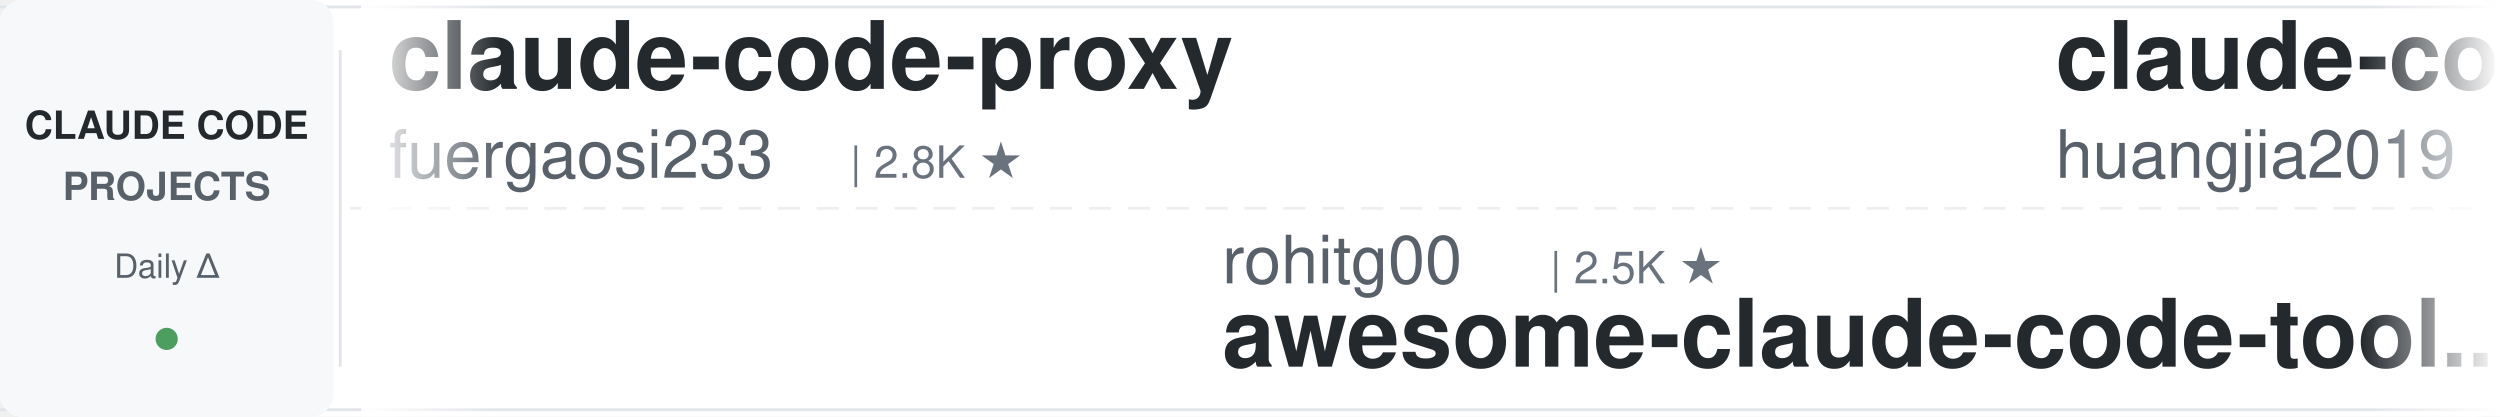
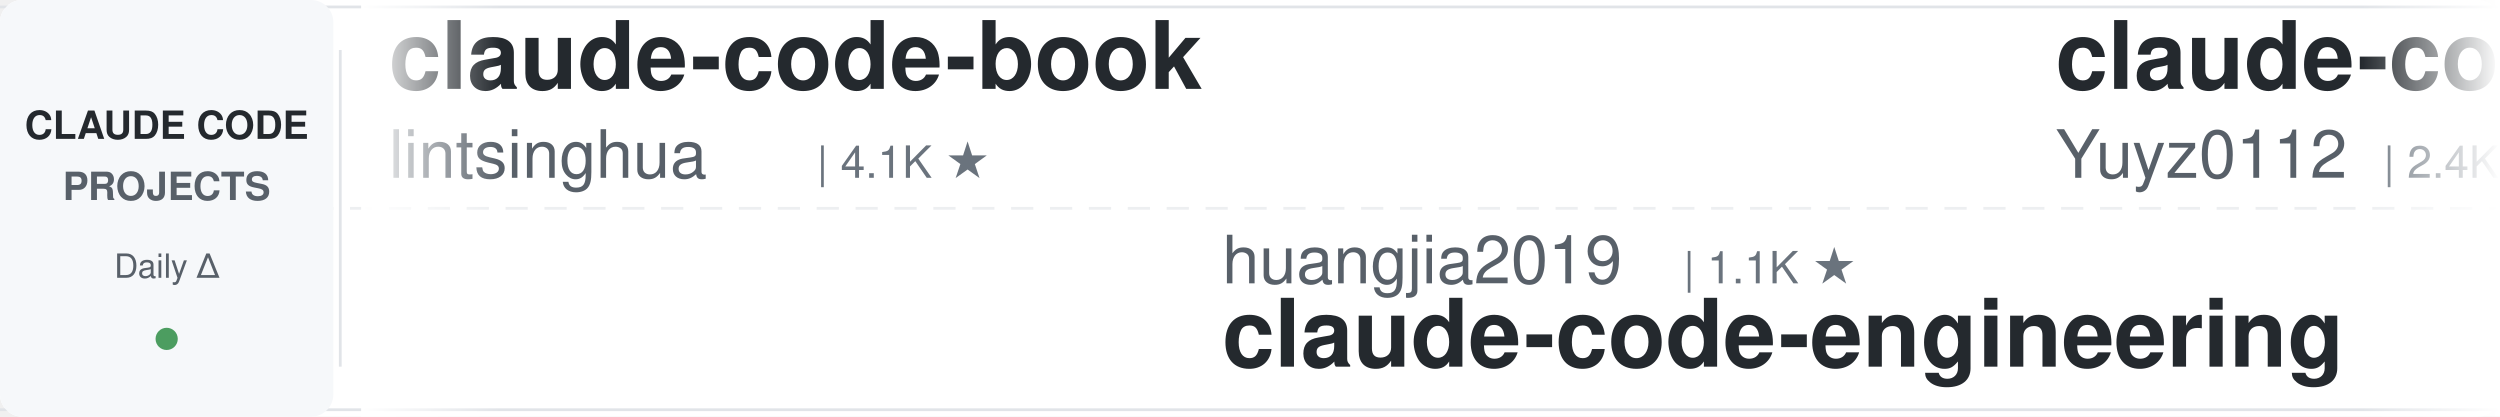
<svg xmlns="http://www.w3.org/2000/svg" width="900" height="150">
  <defs>
    <linearGradient id="leftFade" x1="0%" y1="0%" x2="100%" y2="0%">
      <stop offset="0%" style="stop-color:#ffffff;stop-opacity:1" />
      <stop offset="100%" style="stop-color:#ffffff;stop-opacity:0" />
    </linearGradient>
    <linearGradient id="rightFade" x1="0%" y1="0%" x2="100%" y2="0%">
      <stop offset="0%" style="stop-color:#ffffff;stop-opacity:0" />
      <stop offset="100%" style="stop-color:#ffffff;stop-opacity:1" />
    </linearGradient>
  </defs>
  <rect width="900" height="150" fill="#ffffff" rx="8" />
  <rect x="0" y="2" width="900" height="1" fill="#e1e4e8" />
  <rect x="0" y="147" width="900" height="1" fill="#e1e4e8" />
  <line x1="0" y1="75" x2="900" y2="75" stroke="#e1e4e8" stroke-width="1" stroke-dasharray="8 6" opacity="0.6" />
  <rect x="0" y="0" width="120" height="150" fill="#f6f8fa" rx="8" />
  <text x="60" y="50" font-family="-apple-system, BlinkMacSystemFont, 'Segoe UI', Helvetica, Arial, sans-serif" font-size="14" font-weight="600" fill="#24292e" text-anchor="middle">CLAUDE CODE</text>
  <text x="60" y="72" font-family="-apple-system, BlinkMacSystemFont, 'Segoe UI', Helvetica, Arial, sans-serif" font-size="14" font-weight="600" fill="#586069" text-anchor="middle">PROJECTS</text>
  <text x="60" y="100" font-family="-apple-system, BlinkMacSystemFont, 'Segoe UI', Helvetica, Arial, sans-serif" font-size="12" font-weight="500" fill="#586069" text-anchor="middle">Daily Δ</text>
  <circle cx="60" cy="122" r="4" fill="#22863a" opacity="0.8" />
  <rect x="122" y="18" width="1" height="114" fill="#e1e4e8" />
  <clipPath id="tickerClip">
    <rect x="130" y="0" width="770" height="150" />
  </clipPath>
  <g clip-path="url(#tickerClip)">
    <g id="tickerItems">
      <animateTransform attributeName="transform" attributeType="XML" type="translate" from="0 0" to="-3000 0" dur="54s" repeatCount="indefinite" />
      <g transform="translate(0, 0)">
-         <text x="140" y="32" font-family="-apple-system, BlinkMacSystemFont, 'Segoe UI', Helvetica, Arial, sans-serif" font-size="34" font-weight="600" fill="#24292e">claude-code-proxy</text>
-         <text x="140" y="64" font-family="-apple-system, BlinkMacSystemFont, 'Segoe UI', Helvetica, Arial, sans-serif" font-size="24" font-weight="400" fill="#586069">fuergaosi233</text>
-         <text x="306" y="64" font-family="-apple-system, BlinkMacSystemFont, 'Segoe UI', Helvetica, Arial, sans-serif" font-size="16" font-weight="500" fill="#6a737d">| 2.8K ★</text>
+         <text x="140" y="32" font-family="-apple-system, BlinkMacSystemFont, 'Segoe UI', Helvetica, Arial, sans-serif" font-size="34" font-weight="600" fill="#24292e">claude-code-book</text>
+         <text x="140" y="64" font-family="-apple-system, BlinkMacSystemFont, 'Segoe UI', Helvetica, Arial, sans-serif" font-size="24" font-weight="400" fill="#586069">lintsinghua</text>
+         <text x="294" y="64" font-family="-apple-system, BlinkMacSystemFont, 'Segoe UI', Helvetica, Arial, sans-serif" font-size="16" font-weight="500" fill="#6a737d">| 4.1K ★</text>
      </g>
      <g transform="translate(300, 0)">
-         <text x="140" y="102" font-family="-apple-system, BlinkMacSystemFont, 'Segoe UI', Helvetica, Arial, sans-serif" font-size="24" font-weight="400" fill="#586069">rohitg00</text>
-         <text x="258" y="102" font-family="-apple-system, BlinkMacSystemFont, 'Segoe UI', Helvetica, Arial, sans-serif" font-size="16" font-weight="500" fill="#6a737d">| 2.5K ★</text>
-         <text x="140" y="132" font-family="-apple-system, BlinkMacSystemFont, 'Segoe UI', Helvetica, Arial, sans-serif" font-size="34" font-weight="600" fill="#24292e">awesome-claude-code-tool...</text>
+         <text x="140" y="102" font-family="-apple-system, BlinkMacSystemFont, 'Segoe UI', Helvetica, Arial, sans-serif" font-size="24" font-weight="400" fill="#586069">huangjia2019</text>
+         <text x="306" y="102" font-family="-apple-system, BlinkMacSystemFont, 'Segoe UI', Helvetica, Arial, sans-serif" font-size="16" font-weight="500" fill="#6a737d">| 1.1K ★</text>
+         <text x="140" y="132" font-family="-apple-system, BlinkMacSystemFont, 'Segoe UI', Helvetica, Arial, sans-serif" font-size="34" font-weight="600" fill="#24292e">claude-code-engineering</text>
      </g>
      <g transform="translate(600, 0)">
-         <text x="140" y="32" font-family="-apple-system, BlinkMacSystemFont, 'Segoe UI', Helvetica, Arial, sans-serif" font-size="34" font-weight="600" fill="#24292e">claude-code-engineering</text>
-         <text x="140" y="64" font-family="-apple-system, BlinkMacSystemFont, 'Segoe UI', Helvetica, Arial, sans-serif" font-size="24" font-weight="400" fill="#586069">huangjia2019</text>
-         <text x="306" y="64" font-family="-apple-system, BlinkMacSystemFont, 'Segoe UI', Helvetica, Arial, sans-serif" font-size="16" font-weight="500" fill="#6a737d">| 1.1K ★</text>
+         <text x="140" y="32" font-family="-apple-system, BlinkMacSystemFont, 'Segoe UI', Helvetica, Arial, sans-serif" font-size="34" font-weight="600" fill="#24292e">claude-code-reverse</text>
+         <text x="140" y="64" font-family="-apple-system, BlinkMacSystemFont, 'Segoe UI', Helvetica, Arial, sans-serif" font-size="24" font-weight="400" fill="#586069">Yuyz0112</text>
+         <text x="258" y="64" font-family="-apple-system, BlinkMacSystemFont, 'Segoe UI', Helvetica, Arial, sans-serif" font-size="16" font-weight="500" fill="#6a737d">| 2.4K ★</text>
      </g>
      <g transform="translate(900, 0)">
-         <text x="140" y="102" font-family="-apple-system, BlinkMacSystemFont, 'Segoe UI', Helvetica, Arial, sans-serif" font-size="24" font-weight="400" fill="#586069">Yuyz0112</text>
-         <text x="258" y="102" font-family="-apple-system, BlinkMacSystemFont, 'Segoe UI', Helvetica, Arial, sans-serif" font-size="16" font-weight="500" fill="#6a737d">| 2.4K ★</text>
-         <text x="140" y="132" font-family="-apple-system, BlinkMacSystemFont, 'Segoe UI', Helvetica, Arial, sans-serif" font-size="34" font-weight="600" fill="#24292e">claude-code-reverse</text>
+         <text x="140" y="102" font-family="-apple-system, BlinkMacSystemFont, 'Segoe UI', Helvetica, Arial, sans-serif" font-size="24" font-weight="400" fill="#586069">repowise-dev</text>
+         <text x="306" y="102" font-family="-apple-system, BlinkMacSystemFont, 'Segoe UI', Helvetica, Arial, sans-serif" font-size="16" font-weight="500" fill="#6a737d">| 1.2K ★</text>
+         <text x="140" y="132" font-family="-apple-system, BlinkMacSystemFont, 'Segoe UI', Helvetica, Arial, sans-serif" font-size="34" font-weight="600" fill="#24292e">claude-code-prompts</text>
      </g>
      <g transform="translate(1200, 0)">
-         <text x="140" y="32" font-family="-apple-system, BlinkMacSystemFont, 'Segoe UI', Helvetica, Arial, sans-serif" font-size="34" font-weight="600" fill="#24292e">free-claude-code</text>
-         <text x="140" y="64" font-family="-apple-system, BlinkMacSystemFont, 'Segoe UI', Helvetica, Arial, sans-serif" font-size="24" font-weight="400" fill="#586069">Alishahryar1</text>
-         <text x="306" y="64" font-family="-apple-system, BlinkMacSystemFont, 'Segoe UI', Helvetica, Arial, sans-serif" font-size="16" font-weight="500" fill="#6a737d">| 46.5K ★</text>
+         <text x="140" y="32" font-family="-apple-system, BlinkMacSystemFont, 'Segoe UI', Helvetica, Arial, sans-serif" font-size="34" font-weight="600" fill="#24292e">claude-code-cheat-sheet</text>
+         <text x="140" y="64" font-family="-apple-system, BlinkMacSystemFont, 'Segoe UI', Helvetica, Arial, sans-serif" font-size="24" font-weight="400" fill="#586069">Njengah</text>
+         <text x="246" y="64" font-family="-apple-system, BlinkMacSystemFont, 'Segoe UI', Helvetica, Arial, sans-serif" font-size="16" font-weight="500" fill="#6a737d">| 1.9K ★</text>
      </g>
      <g transform="translate(1500, 0)">
-         <text x="140" y="102" font-family="-apple-system, BlinkMacSystemFont, 'Segoe UI', Helvetica, Arial, sans-serif" font-size="24" font-weight="400" fill="#586069">diet103</text>
-         <text x="246" y="102" font-family="-apple-system, BlinkMacSystemFont, 'Segoe UI', Helvetica, Arial, sans-serif" font-size="16" font-weight="500" fill="#6a737d">| 10.0K ★</text>
-         <text x="140" y="132" font-family="-apple-system, BlinkMacSystemFont, 'Segoe UI', Helvetica, Arial, sans-serif" font-size="34" font-weight="600" fill="#24292e">claude-code-infrastructu...</text>
-       </g>
-       <g transform="translate(1800, 0)">
-         <text x="140" y="32" font-family="-apple-system, BlinkMacSystemFont, 'Segoe UI', Helvetica, Arial, sans-serif" font-size="34" font-weight="600" fill="#24292e">claude-code-action</text>
-         <text x="140" y="64" font-family="-apple-system, BlinkMacSystemFont, 'Segoe UI', Helvetica, Arial, sans-serif" font-size="24" font-weight="400" fill="#586069">anthropics</text>
-         <text x="282" y="64" font-family="-apple-system, BlinkMacSystemFont, 'Segoe UI', Helvetica, Arial, sans-serif" font-size="16" font-weight="500" fill="#6a737d">| 8.7K ★</text>
-       </g>
-       <g transform="translate(2100, 0)">
-         <text x="140" y="102" font-family="-apple-system, BlinkMacSystemFont, 'Segoe UI', Helvetica, Arial, sans-serif" font-size="24" font-weight="400" fill="#586069">https-deeplearning-ai</text>
-         <text x="414" y="102" font-family="-apple-system, BlinkMacSystemFont, 'Segoe UI', Helvetica, Arial, sans-serif" font-size="16" font-weight="500" fill="#6a737d">| 544 ★</text>
-         <text x="140" y="132" font-family="-apple-system, BlinkMacSystemFont, 'Segoe UI', Helvetica, Arial, sans-serif" font-size="34" font-weight="600" fill="#24292e">sc-claude-code-files</text>
-       </g>
-       <g transform="translate(2400, 0)">
-         <text x="140" y="32" font-family="-apple-system, BlinkMacSystemFont, 'Segoe UI', Helvetica, Arial, sans-serif" font-size="34" font-weight="600" fill="#24292e">pi-vs-claude-code</text>
-         <text x="140" y="64" font-family="-apple-system, BlinkMacSystemFont, 'Segoe UI', Helvetica, Arial, sans-serif" font-size="24" font-weight="400" fill="#586069">disler</text>
-         <text x="234" y="64" font-family="-apple-system, BlinkMacSystemFont, 'Segoe UI', Helvetica, Arial, sans-serif" font-size="16" font-weight="500" fill="#6a737d">| 1.6K ★</text>
-       </g>
-       <g transform="translate(2700, 0)">
        <text x="140" y="102" font-family="-apple-system, BlinkMacSystemFont, 'Segoe UI', Helvetica, Arial, sans-serif" font-size="24" font-weight="400" fill="#586069">hangsman</text>
        <text x="258" y="102" font-family="-apple-system, BlinkMacSystemFont, 'Segoe UI', Helvetica, Arial, sans-serif" font-size="16" font-weight="500" fill="#6a737d">| 790 ★</text>
        <text x="140" y="132" font-family="-apple-system, BlinkMacSystemFont, 'Segoe UI', Helvetica, Arial, sans-serif" font-size="34" font-weight="600" fill="#24292e">claude-code-source</text>
      </g>
+       <g transform="translate(1800, 0)">
+         <text x="140" y="32" font-family="-apple-system, BlinkMacSystemFont, 'Segoe UI', Helvetica, Arial, sans-serif" font-size="34" font-weight="600" fill="#24292e">claude-code-source</text>
+         <text x="140" y="64" font-family="-apple-system, BlinkMacSystemFont, 'Segoe UI', Helvetica, Arial, sans-serif" font-size="24" font-weight="400" fill="#586069">JrCx7scC</text>
+         <text x="258" y="64" font-family="-apple-system, BlinkMacSystemFont, 'Segoe UI', Helvetica, Arial, sans-serif" font-size="16" font-weight="500" fill="#6a737d">| 374 ★</text>
+       </g>
+       <g transform="translate(2100, 0)">
+         <text x="140" y="102" font-family="-apple-system, BlinkMacSystemFont, 'Segoe UI', Helvetica, Arial, sans-serif" font-size="24" font-weight="400" fill="#586069">shanraisshan</text>
+         <text x="306" y="102" font-family="-apple-system, BlinkMacSystemFont, 'Segoe UI', Helvetica, Arial, sans-serif" font-size="16" font-weight="500" fill="#6a737d">| 64.9K ★</text>
+         <text x="140" y="132" font-family="-apple-system, BlinkMacSystemFont, 'Segoe UI', Helvetica, Arial, sans-serif" font-size="34" font-weight="600" fill="#24292e">claude-code-best-practic...</text>
+       </g>
+       <g transform="translate(2400, 0)">
+         <text x="140" y="32" font-family="-apple-system, BlinkMacSystemFont, 'Segoe UI', Helvetica, Arial, sans-serif" font-size="34" font-weight="600" fill="#24292e">ECC</text>
+         <text x="140" y="64" font-family="-apple-system, BlinkMacSystemFont, 'Segoe UI', Helvetica, Arial, sans-serif" font-size="24" font-weight="400" fill="#586069">affaan-m</text>
+         <text x="258" y="64" font-family="-apple-system, BlinkMacSystemFont, 'Segoe UI', Helvetica, Arial, sans-serif" font-size="16" font-weight="500" fill="#6a737d">| 242.0K ★</text>
+       </g>
+       <g transform="translate(2700, 0)">
+         <text x="140" y="102" font-family="-apple-system, BlinkMacSystemFont, 'Segoe UI', Helvetica, Arial, sans-serif" font-size="24" font-weight="400" fill="#586069">digitalsamba</text>
+         <text x="306" y="102" font-family="-apple-system, BlinkMacSystemFont, 'Segoe UI', Helvetica, Arial, sans-serif" font-size="16" font-weight="500" fill="#6a737d">| 2.0K ★</text>
+         <text x="140" y="132" font-family="-apple-system, BlinkMacSystemFont, 'Segoe UI', Helvetica, Arial, sans-serif" font-size="34" font-weight="600" fill="#24292e">claude-code-video-toolki...</text>
+       </g>
      <g transform="translate(3000, 0)">
-         <text x="140" y="32" font-family="-apple-system, BlinkMacSystemFont, 'Segoe UI', Helvetica, Arial, sans-serif" font-size="34" font-weight="600" fill="#24292e">claude-code-proxy</text>
-         <text x="140" y="64" font-family="-apple-system, BlinkMacSystemFont, 'Segoe UI', Helvetica, Arial, sans-serif" font-size="24" font-weight="400" fill="#586069">fuergaosi233</text>
-         <text x="306" y="64" font-family="-apple-system, BlinkMacSystemFont, 'Segoe UI', Helvetica, Arial, sans-serif" font-size="16" font-weight="500" fill="#6a737d">| 2.8K ★</text>
+         <text x="140" y="32" font-family="-apple-system, BlinkMacSystemFont, 'Segoe UI', Helvetica, Arial, sans-serif" font-size="34" font-weight="600" fill="#24292e">claude-code-book</text>
+         <text x="140" y="64" font-family="-apple-system, BlinkMacSystemFont, 'Segoe UI', Helvetica, Arial, sans-serif" font-size="24" font-weight="400" fill="#586069">lintsinghua</text>
+         <text x="294" y="64" font-family="-apple-system, BlinkMacSystemFont, 'Segoe UI', Helvetica, Arial, sans-serif" font-size="16" font-weight="500" fill="#6a737d">| 4.1K ★</text>
      </g>
      <g transform="translate(3300, 0)">
-         <text x="140" y="102" font-family="-apple-system, BlinkMacSystemFont, 'Segoe UI', Helvetica, Arial, sans-serif" font-size="24" font-weight="400" fill="#586069">rohitg00</text>
-         <text x="258" y="102" font-family="-apple-system, BlinkMacSystemFont, 'Segoe UI', Helvetica, Arial, sans-serif" font-size="16" font-weight="500" fill="#6a737d">| 2.5K ★</text>
-         <text x="140" y="132" font-family="-apple-system, BlinkMacSystemFont, 'Segoe UI', Helvetica, Arial, sans-serif" font-size="34" font-weight="600" fill="#24292e">awesome-claude-code-tool...</text>
+         <text x="140" y="102" font-family="-apple-system, BlinkMacSystemFont, 'Segoe UI', Helvetica, Arial, sans-serif" font-size="24" font-weight="400" fill="#586069">huangjia2019</text>
+         <text x="306" y="102" font-family="-apple-system, BlinkMacSystemFont, 'Segoe UI', Helvetica, Arial, sans-serif" font-size="16" font-weight="500" fill="#6a737d">| 1.1K ★</text>
+         <text x="140" y="132" font-family="-apple-system, BlinkMacSystemFont, 'Segoe UI', Helvetica, Arial, sans-serif" font-size="34" font-weight="600" fill="#24292e">claude-code-engineering</text>
      </g>
      <g transform="translate(3600, 0)">
-         <text x="140" y="32" font-family="-apple-system, BlinkMacSystemFont, 'Segoe UI', Helvetica, Arial, sans-serif" font-size="34" font-weight="600" fill="#24292e">claude-code-engineering</text>
-         <text x="140" y="64" font-family="-apple-system, BlinkMacSystemFont, 'Segoe UI', Helvetica, Arial, sans-serif" font-size="24" font-weight="400" fill="#586069">huangjia2019</text>
-         <text x="306" y="64" font-family="-apple-system, BlinkMacSystemFont, 'Segoe UI', Helvetica, Arial, sans-serif" font-size="16" font-weight="500" fill="#6a737d">| 1.1K ★</text>
+         <text x="140" y="32" font-family="-apple-system, BlinkMacSystemFont, 'Segoe UI', Helvetica, Arial, sans-serif" font-size="34" font-weight="600" fill="#24292e">claude-code-reverse</text>
+         <text x="140" y="64" font-family="-apple-system, BlinkMacSystemFont, 'Segoe UI', Helvetica, Arial, sans-serif" font-size="24" font-weight="400" fill="#586069">Yuyz0112</text>
+         <text x="258" y="64" font-family="-apple-system, BlinkMacSystemFont, 'Segoe UI', Helvetica, Arial, sans-serif" font-size="16" font-weight="500" fill="#6a737d">| 2.4K ★</text>
      </g>
      <g transform="translate(3900, 0)">
-         <text x="140" y="102" font-family="-apple-system, BlinkMacSystemFont, 'Segoe UI', Helvetica, Arial, sans-serif" font-size="24" font-weight="400" fill="#586069">Yuyz0112</text>
-         <text x="258" y="102" font-family="-apple-system, BlinkMacSystemFont, 'Segoe UI', Helvetica, Arial, sans-serif" font-size="16" font-weight="500" fill="#6a737d">| 2.4K ★</text>
-         <text x="140" y="132" font-family="-apple-system, BlinkMacSystemFont, 'Segoe UI', Helvetica, Arial, sans-serif" font-size="34" font-weight="600" fill="#24292e">claude-code-reverse</text>
+         <text x="140" y="102" font-family="-apple-system, BlinkMacSystemFont, 'Segoe UI', Helvetica, Arial, sans-serif" font-size="24" font-weight="400" fill="#586069">repowise-dev</text>
+         <text x="306" y="102" font-family="-apple-system, BlinkMacSystemFont, 'Segoe UI', Helvetica, Arial, sans-serif" font-size="16" font-weight="500" fill="#6a737d">| 1.2K ★</text>
+         <text x="140" y="132" font-family="-apple-system, BlinkMacSystemFont, 'Segoe UI', Helvetica, Arial, sans-serif" font-size="34" font-weight="600" fill="#24292e">claude-code-prompts</text>
      </g>
    </g>
  </g>
  <rect x="130" y="0" width="50" height="150" fill="url(#leftFade)" />
  <rect x="850" y="0" width="50" height="150" fill="url(#rightFade)" />
</svg>
